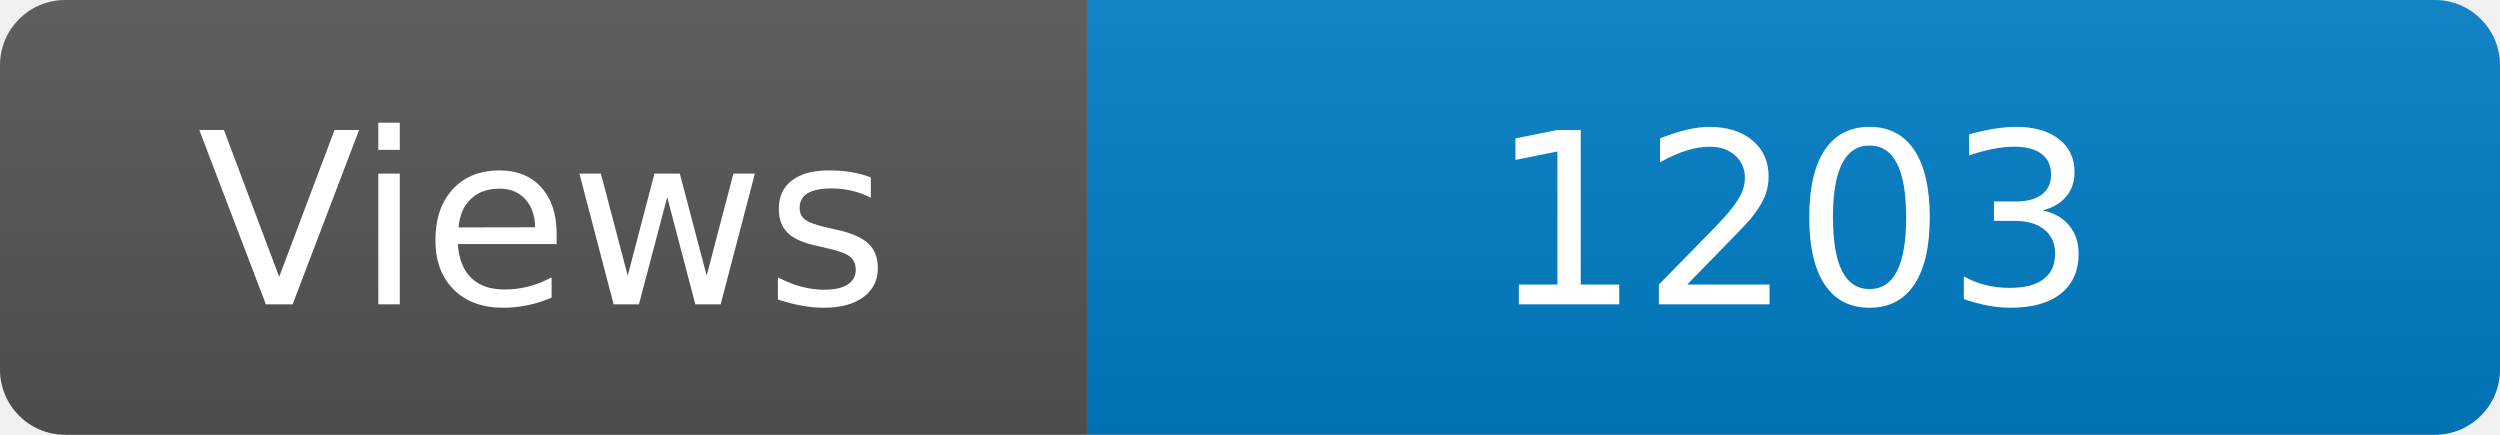
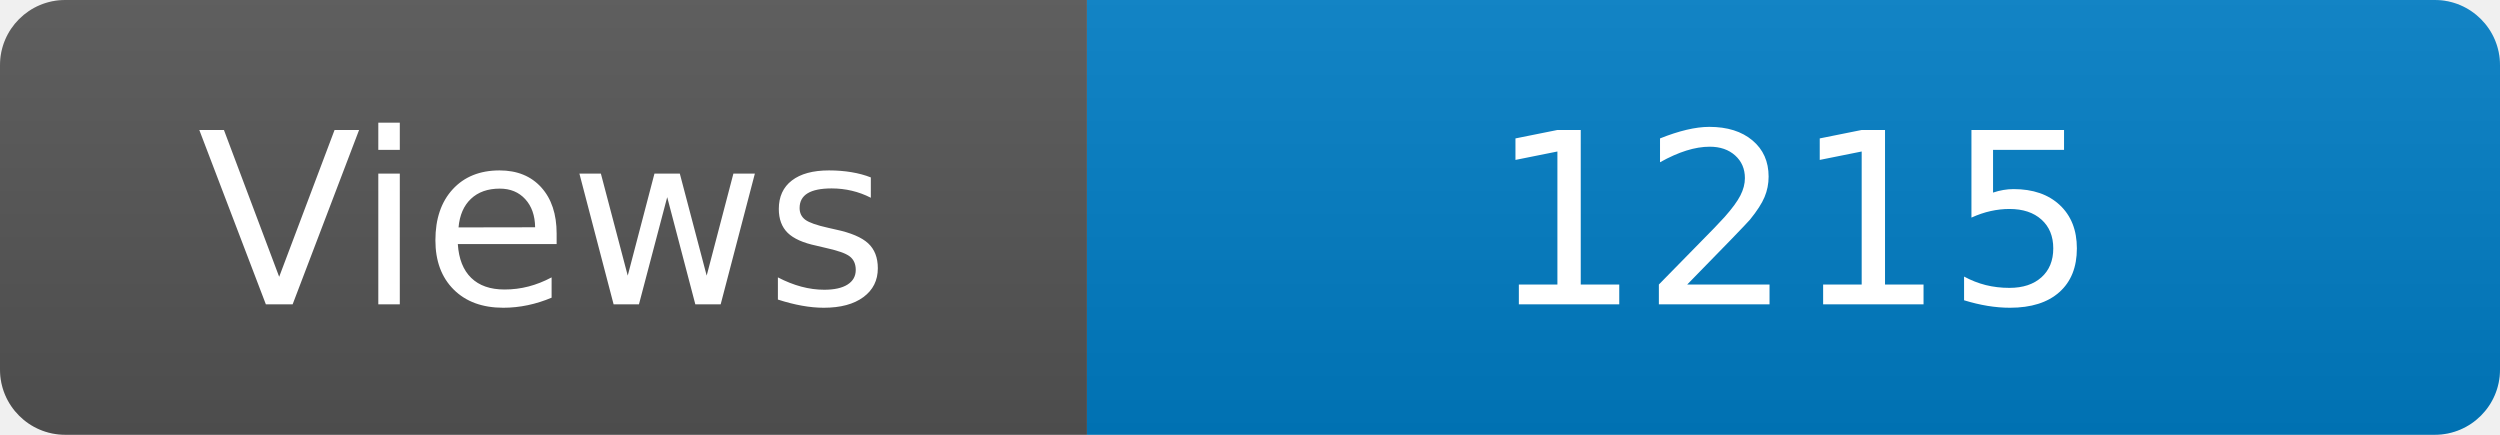
<svg xmlns="http://www.w3.org/2000/svg" width="115" height="20" role="img" aria-label="Maintained?: yes">
  <linearGradient id="s" x2="0" y2="100%">
    <stop offset="0" stop-color="#bbb" stop-opacity=".1" />
    <stop offset="1" stop-opacity=".1" />
  </linearGradient>
  <clipPath id="r">
    <rect width="115" height="20" rx="3" fill="#fff" />
  </clipPath>
  <g clip-path="url(#r)">
    <rect width="50" height="20" fill="#555" />
    <rect x="50" width="160" height="20" fill="#007ec6" />
    <rect width="115" height="20" fill="url(#s)" />
  </g>
  <g fill="#fff" text-anchor="middle" font-family="Verdana,Geneva,DejaVu Sans,sans-serif" font-size="110">
    <text x="250" y="140" transform="scale(.1)" fill="#fff">Views</text>
-     <text x="825" y="140" transform="scale(.1)" fill="#fff">1203</text>
+     <text x="825" y="140" transform="scale(.1)" fill="#fff">1215</text>
  </g>
</svg>
